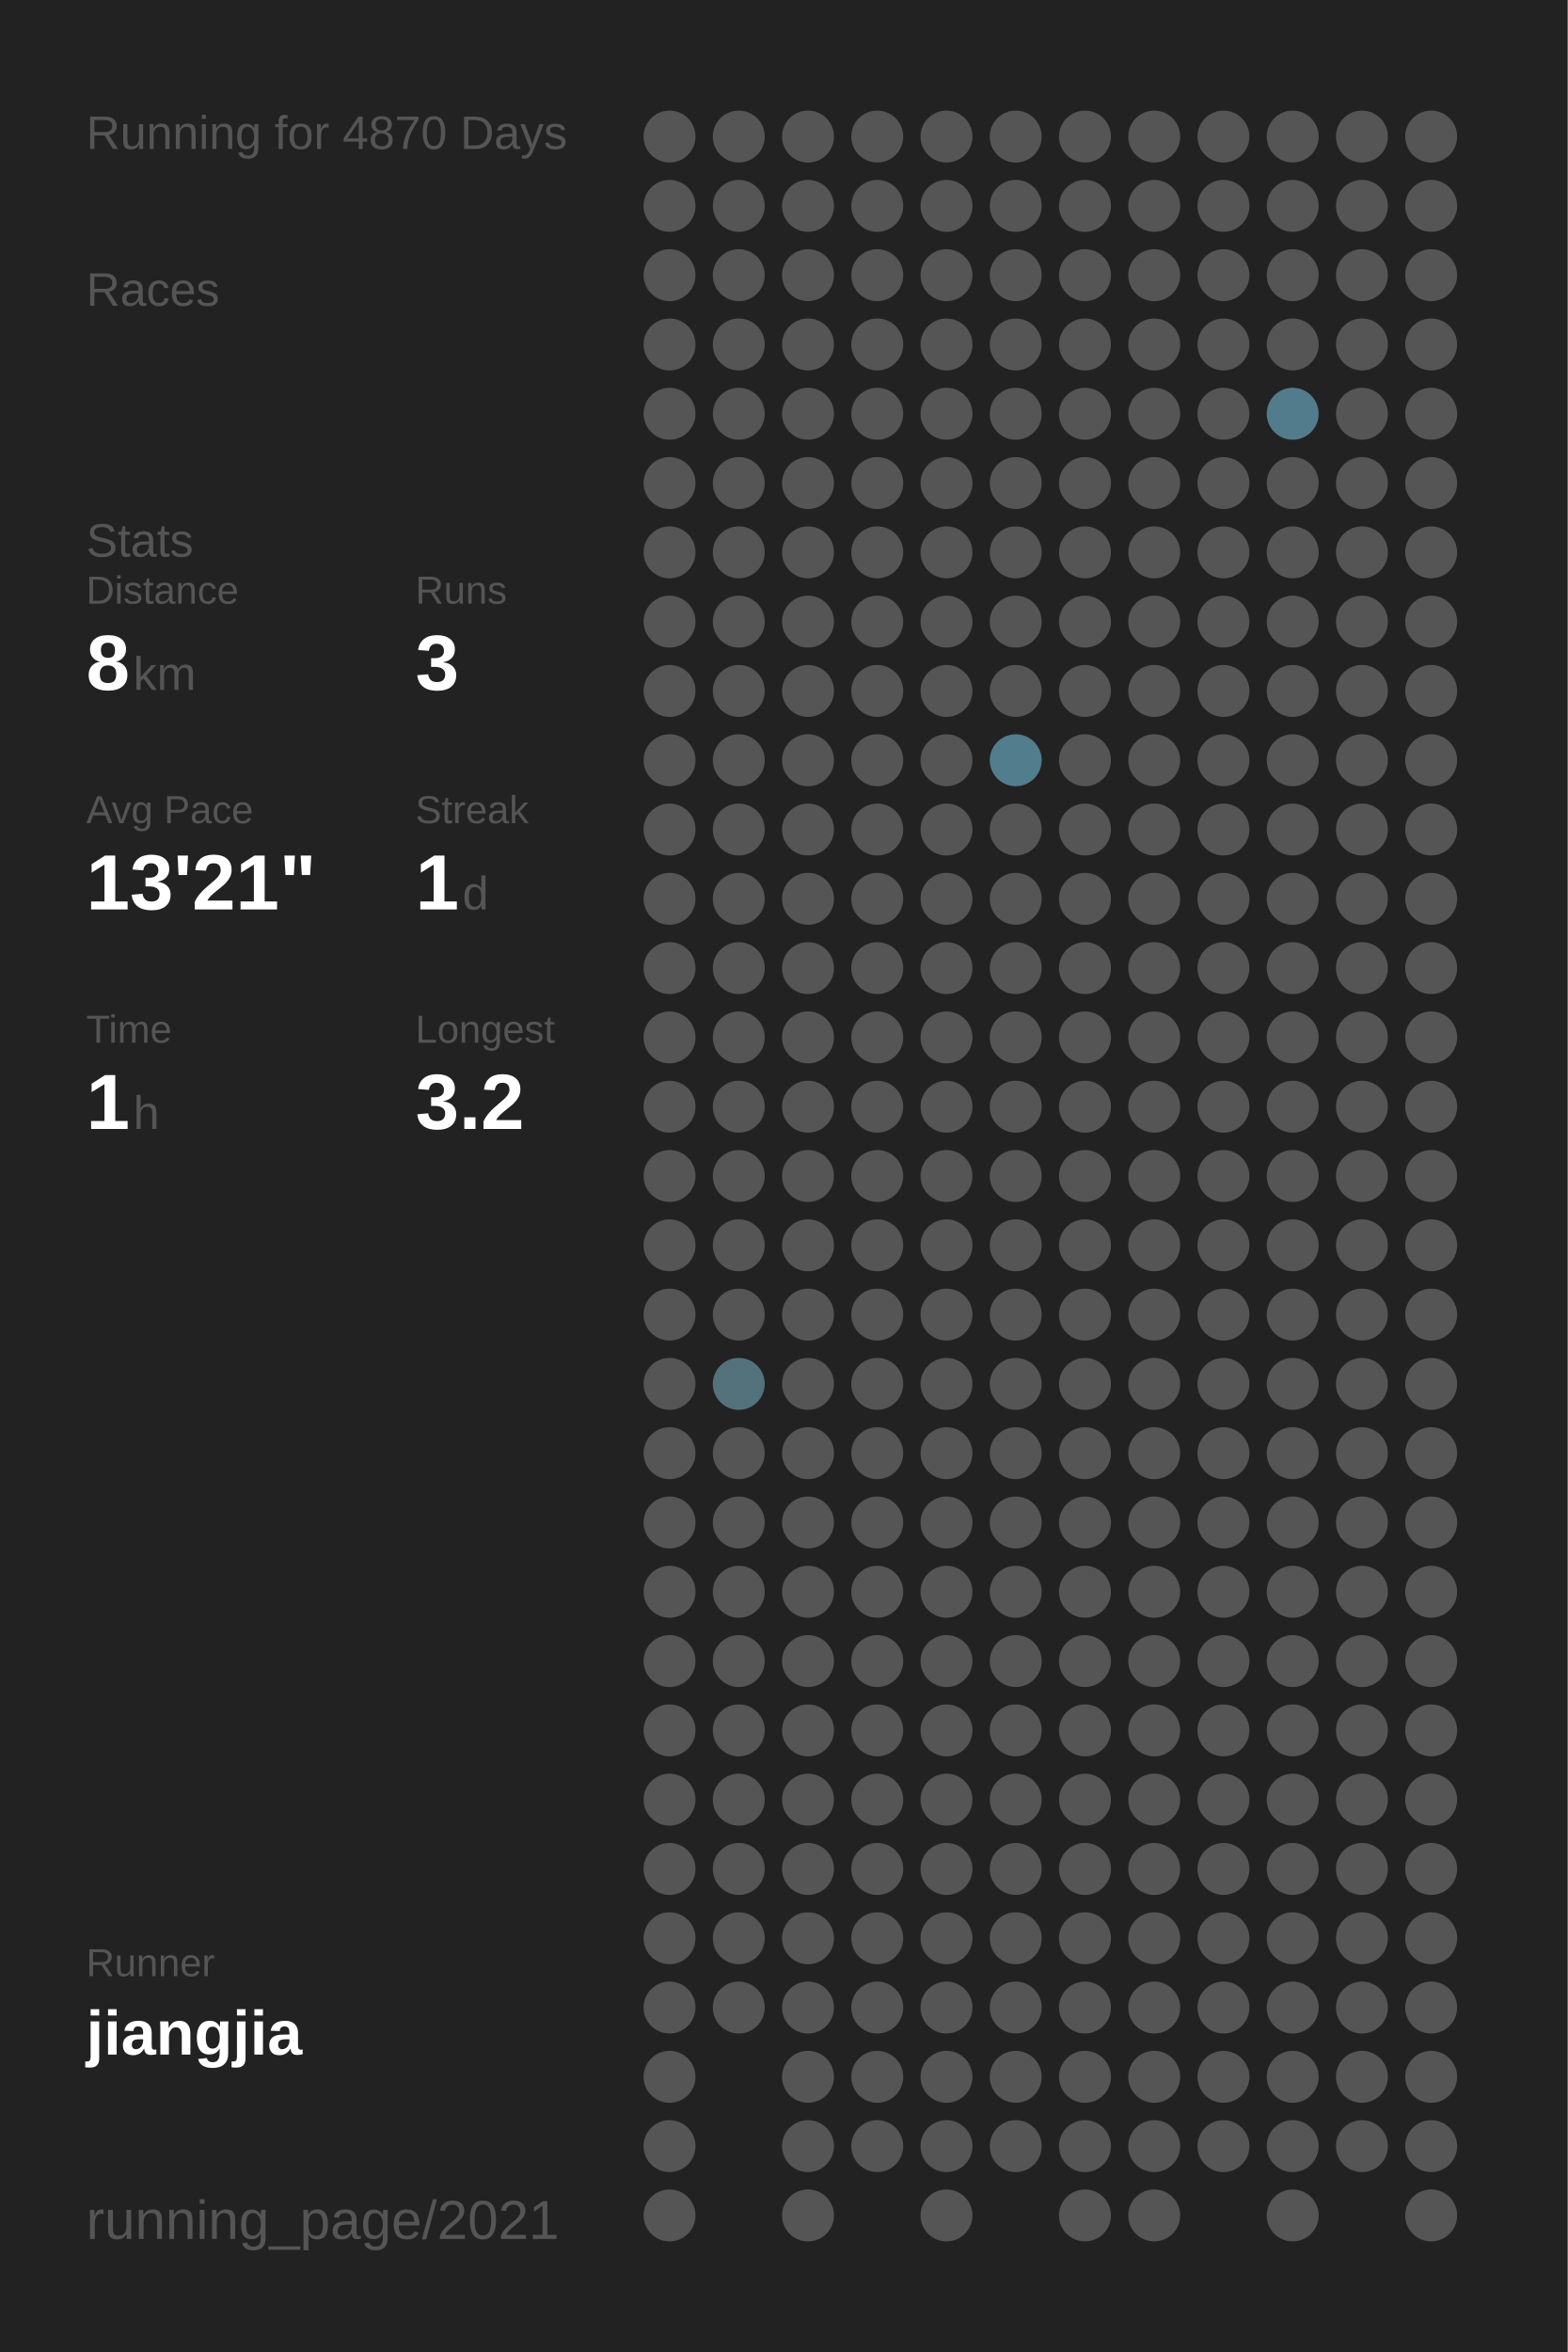
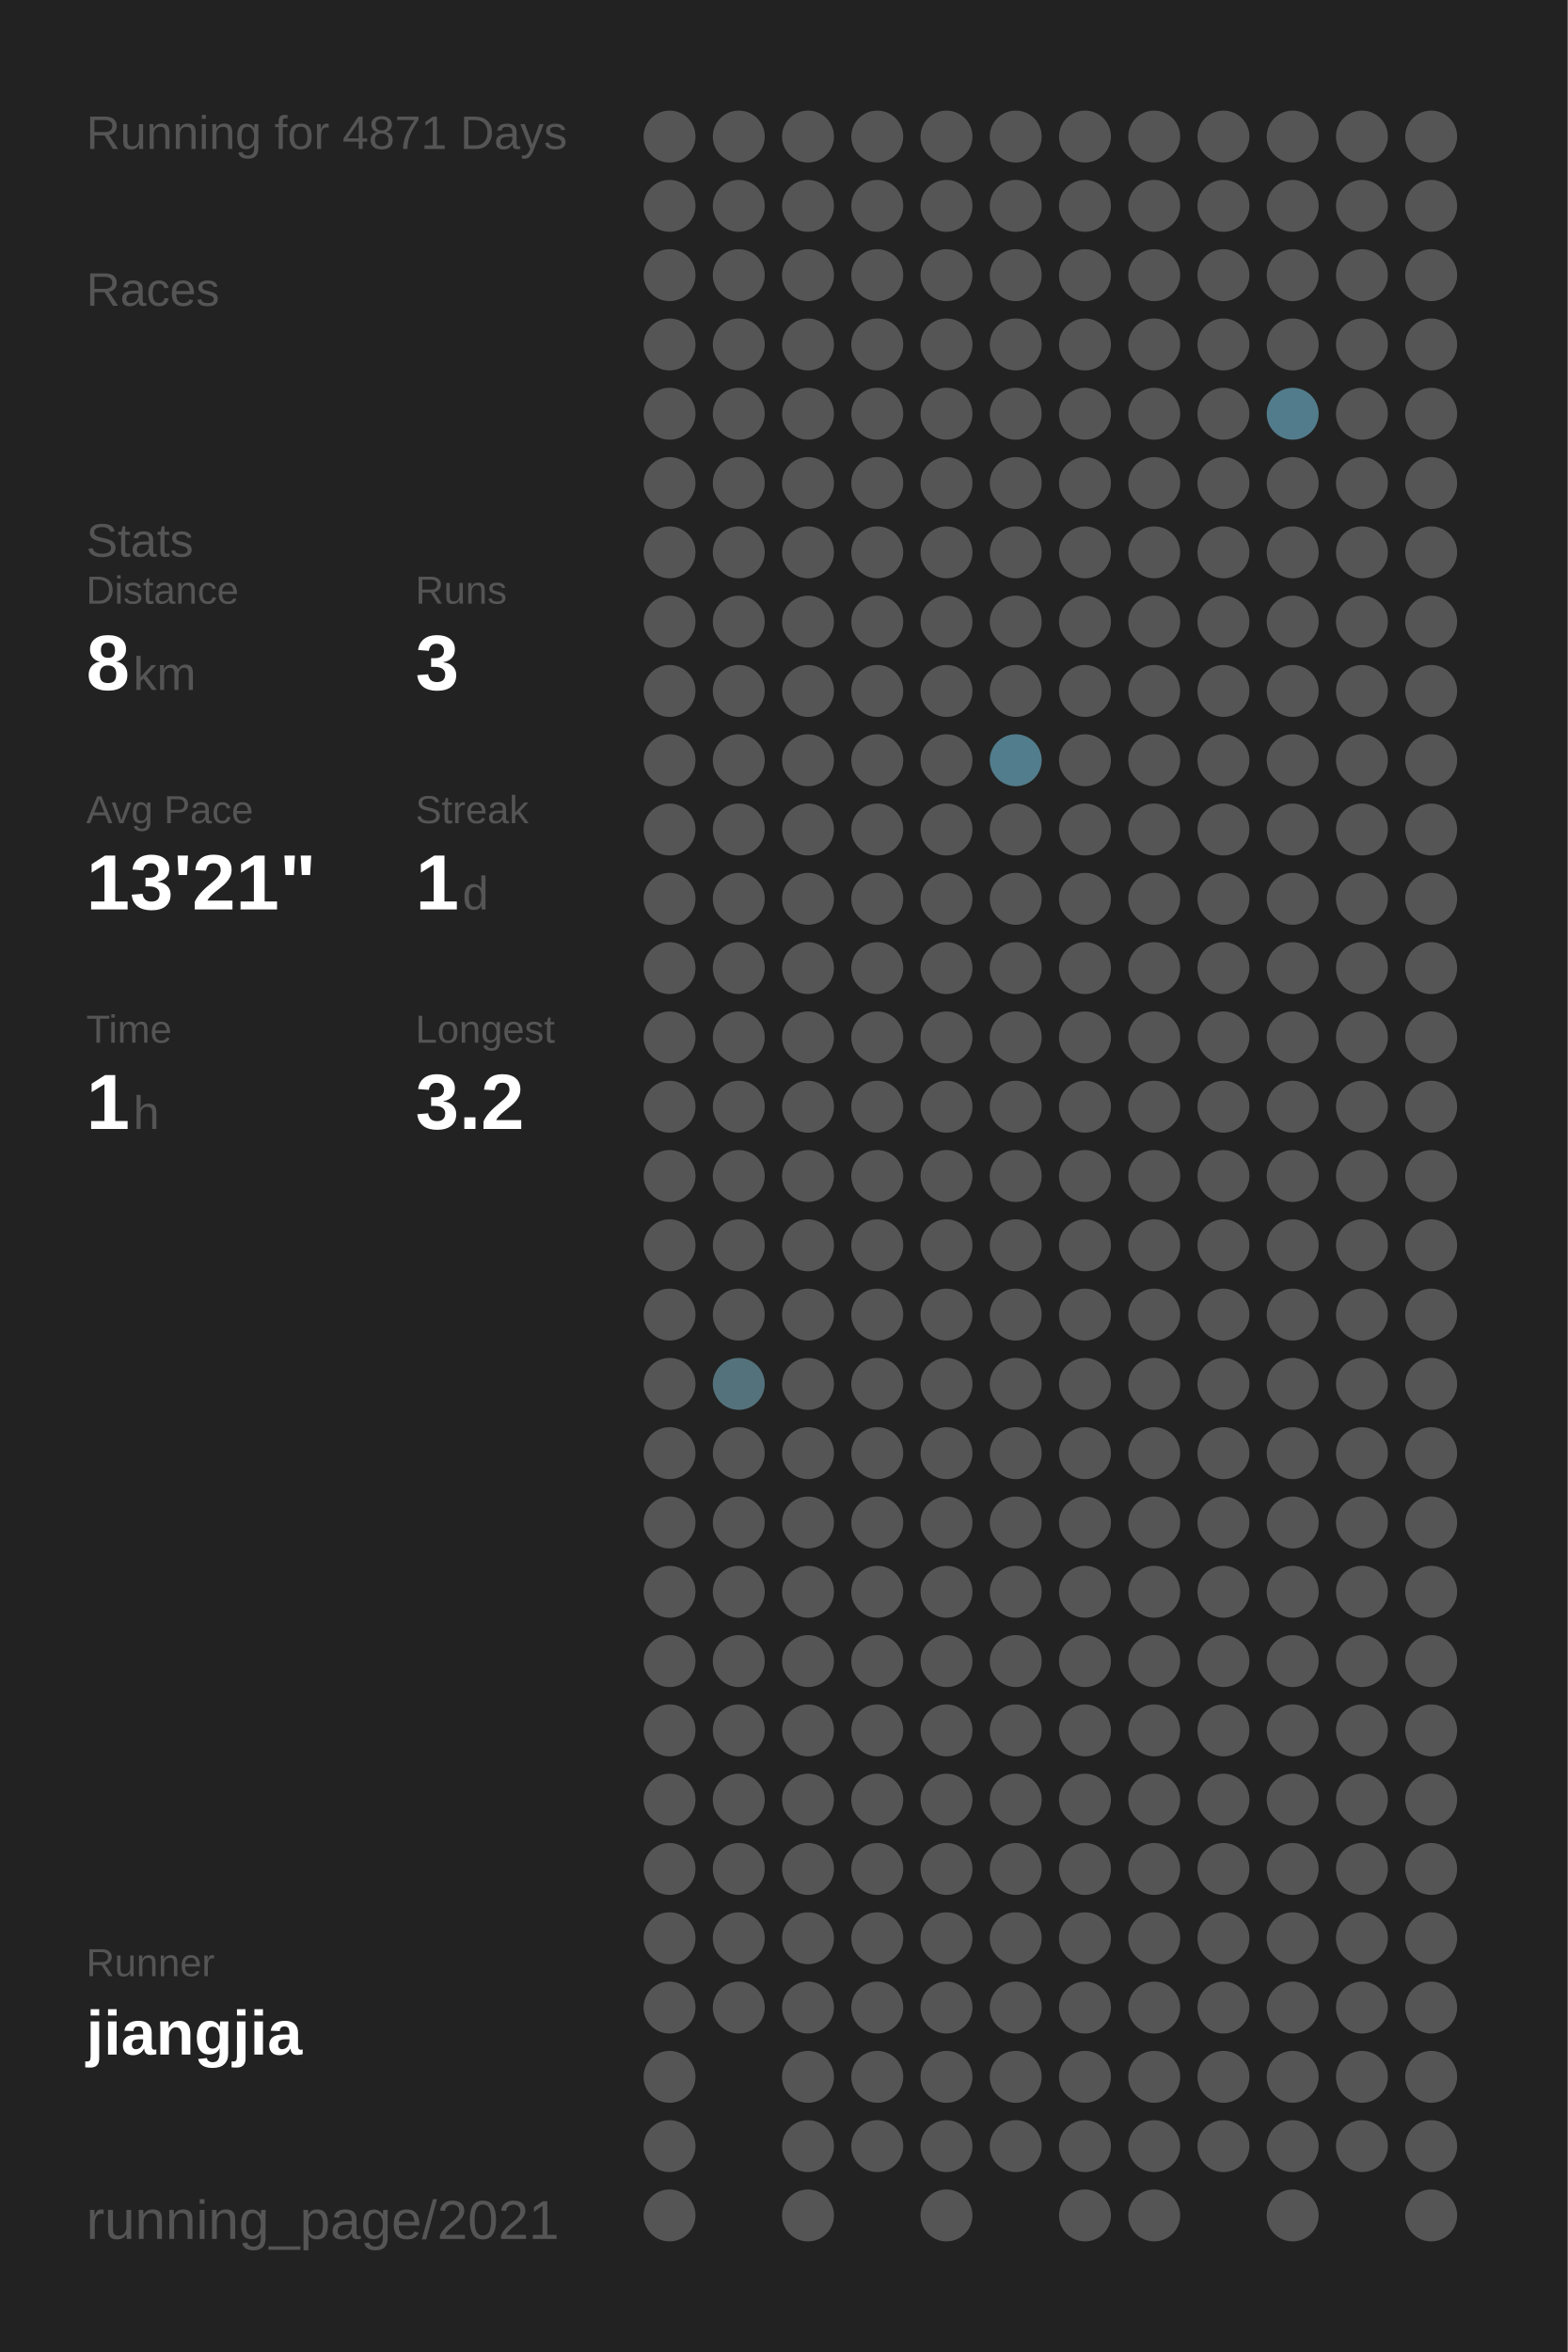
<svg xmlns="http://www.w3.org/2000/svg" baseProfile="full" height="300mm" version="1.1" viewBox="0,0,200,300" width="200mm">
  <defs />
  <rect fill="#222222" height="300" width="200" x="0" y="0" />
-   <text fill="#555555" style="font-size:6px; font-family:Arial;" x="11" y="19">Running for 4870 Days</text>
+   <text fill="#555555" style="font-size:6px; font-family:Arial;" x="11" y="19">Running for 4871 Days</text>
  <text fill="#555555" style="font-size:6px; font-family:Arial;" x="11" y="39">Races</text>
  <text fill="#555555" style="font-size:6px; font-family:Arial;" x="11" y="71">Stats</text>
  <text fill="#555555" style="font-size:5px; font-family:Arial;" x="11" y="77">Distance</text>
  <text fill="#FFFFFF" style="font-size:10px; font-family:Arial; font-weight:bold;" x="11" y="88">8</text>
  <text fill="#555555" style="font-size:6px; font-family:Arial;" x="17" y="88">km</text>
  <text fill="#555555" style="font-size:5px; font-family:Arial;" x="53" y="77">Runs</text>
  <text fill="#FFFFFF" style="font-size:10px; font-family:Arial; font-weight:bold;" x="53" y="88">3</text>
  <text fill="#555555" style="font-size:5px; font-family:Arial;" x="11" y="105">Avg Pace</text>
  <text fill="#FFFFFF" style="font-size:10px; font-family:Arial; font-weight:bold;" x="11" y="116">13'21"</text>
  <text fill="#555555" style="font-size:5px; font-family:Arial;" x="53" y="105">Streak</text>
  <text fill="#FFFFFF" style="font-size:10px; font-family:Arial; font-weight:bold;" x="53" y="116">1</text>
  <text fill="#555555" style="font-size:6px; font-family:Arial;" x="59" y="116">d</text>
  <text fill="#555555" style="font-size:5px; font-family:Arial;" x="11" y="133">Time</text>
  <text fill="#FFFFFF" style="font-size:10px; font-family:Arial; font-weight:bold;" x="11" y="144">1</text>
  <text fill="#555555" style="font-size:6px; font-family:Arial;" x="17" y="144">h</text>
  <text fill="#555555" style="font-size:5px; font-family:Arial;" x="53" y="133">Longest</text>
  <text fill="#FFFFFF" style="font-size:10px; font-family:Arial; font-weight:bold;" x="53" y="144">3.2</text>
  <text fill="#555555" style="font-size:5px; font-family:Arial;" x="11" y="252.065">Runner</text>
  <text fill="#FFFFFF" style="font-size:8px; font-family:Arial; font-weight:bold;" x="11" y="262.065">jiangjia</text>
  <text fill="#555555" style="font-size:7px; font-family:Arial;" x="11" y="285.581">running_page/2021</text>
  <circle cx="85.417" cy="17.419" fill="#555555" r="3.312" />
  <circle cx="85.417" cy="26.258" fill="#555555" r="3.312" />
  <circle cx="85.417" cy="35.097" fill="#555555" r="3.312" />
  <circle cx="85.417" cy="43.935" fill="#555555" r="3.312" />
  <circle cx="85.417" cy="52.774" fill="#555555" r="3.312" />
  <circle cx="85.417" cy="61.613" fill="#555555" r="3.312" />
  <circle cx="85.417" cy="70.452" fill="#555555" r="3.312" />
  <circle cx="85.417" cy="79.29" fill="#555555" r="3.312" />
  <circle cx="85.417" cy="88.129" fill="#555555" r="3.312" />
  <circle cx="85.417" cy="96.968" fill="#555555" r="3.312" />
  <circle cx="85.417" cy="105.806" fill="#555555" r="3.312" />
  <circle cx="85.417" cy="114.645" fill="#555555" r="3.312" />
  <circle cx="85.417" cy="123.484" fill="#555555" r="3.312" />
  <circle cx="85.417" cy="132.323" fill="#555555" r="3.312" />
  <circle cx="85.417" cy="141.161" fill="#555555" r="3.312" />
  <circle cx="85.417" cy="150" fill="#555555" r="3.312" />
  <circle cx="85.417" cy="158.839" fill="#555555" r="3.312" />
  <circle cx="85.417" cy="167.677" fill="#555555" r="3.312" />
  <circle cx="85.417" cy="176.516" fill="#555555" r="3.312" />
  <circle cx="85.417" cy="185.355" fill="#555555" r="3.312" />
  <circle cx="85.417" cy="194.194" fill="#555555" r="3.312" />
  <circle cx="85.417" cy="203.032" fill="#555555" r="3.312" />
  <circle cx="85.417" cy="211.871" fill="#555555" r="3.312" />
  <circle cx="85.417" cy="220.71" fill="#555555" r="3.312" />
  <circle cx="85.417" cy="229.548" fill="#555555" r="3.312" />
  <circle cx="85.417" cy="238.387" fill="#555555" r="3.312" />
  <circle cx="85.417" cy="247.226" fill="#555555" r="3.312" />
  <circle cx="85.417" cy="256.065" fill="#555555" r="3.312" />
  <circle cx="85.417" cy="264.903" fill="#555555" r="3.312" />
  <circle cx="85.417" cy="273.742" fill="#555555" r="3.312" />
  <circle cx="85.417" cy="282.581" fill="#555555" r="3.312" />
  <circle cx="94.25" cy="17.419" fill="#555555" r="3.312" />
  <circle cx="94.25" cy="26.258" fill="#555555" r="3.312" />
  <circle cx="94.25" cy="35.097" fill="#555555" r="3.312" />
  <circle cx="94.25" cy="43.935" fill="#555555" r="3.312" />
  <circle cx="94.25" cy="52.774" fill="#555555" r="3.312" />
  <circle cx="94.25" cy="61.613" fill="#555555" r="3.312" />
  <circle cx="94.25" cy="70.452" fill="#555555" r="3.312" />
  <circle cx="94.25" cy="79.29" fill="#555555" r="3.312" />
  <circle cx="94.25" cy="88.129" fill="#555555" r="3.312" />
  <circle cx="94.25" cy="96.968" fill="#555555" r="3.312" />
  <circle cx="94.25" cy="105.806" fill="#555555" r="3.312" />
  <circle cx="94.25" cy="114.645" fill="#555555" r="3.312" />
  <circle cx="94.25" cy="123.484" fill="#555555" r="3.312" />
  <circle cx="94.25" cy="132.323" fill="#555555" r="3.312" />
  <circle cx="94.25" cy="141.161" fill="#555555" r="3.312" />
  <circle cx="94.25" cy="150" fill="#555555" r="3.312" />
  <circle cx="94.25" cy="158.839" fill="#555555" r="3.312" />
  <circle cx="94.25" cy="167.677" fill="#555555" r="3.312" />
  <circle cx="94.25" cy="176.516" fill="#53727c" r="3.312" />
  <circle cx="94.25" cy="185.355" fill="#555555" r="3.312" />
  <circle cx="94.25" cy="194.194" fill="#555555" r="3.312" />
  <circle cx="94.25" cy="203.032" fill="#555555" r="3.312" />
  <circle cx="94.25" cy="211.871" fill="#555555" r="3.312" />
  <circle cx="94.25" cy="220.71" fill="#555555" r="3.312" />
  <circle cx="94.25" cy="229.548" fill="#555555" r="3.312" />
  <circle cx="94.25" cy="238.387" fill="#555555" r="3.312" />
  <circle cx="94.25" cy="247.226" fill="#555555" r="3.312" />
  <circle cx="94.25" cy="256.065" fill="#555555" r="3.312" />
  <circle cx="103.083" cy="17.419" fill="#555555" r="3.312" />
  <circle cx="103.083" cy="26.258" fill="#555555" r="3.312" />
  <circle cx="103.083" cy="35.097" fill="#555555" r="3.312" />
  <circle cx="103.083" cy="43.935" fill="#555555" r="3.312" />
  <circle cx="103.083" cy="52.774" fill="#555555" r="3.312" />
  <circle cx="103.083" cy="61.613" fill="#555555" r="3.312" />
  <circle cx="103.083" cy="70.452" fill="#555555" r="3.312" />
  <circle cx="103.083" cy="79.29" fill="#555555" r="3.312" />
  <circle cx="103.083" cy="88.129" fill="#555555" r="3.312" />
  <circle cx="103.083" cy="96.968" fill="#555555" r="3.312" />
  <circle cx="103.083" cy="105.806" fill="#555555" r="3.312" />
  <circle cx="103.083" cy="114.645" fill="#555555" r="3.312" />
  <circle cx="103.083" cy="123.484" fill="#555555" r="3.312" />
  <circle cx="103.083" cy="132.323" fill="#555555" r="3.312" />
  <circle cx="103.083" cy="141.161" fill="#555555" r="3.312" />
  <circle cx="103.083" cy="150" fill="#555555" r="3.312" />
  <circle cx="103.083" cy="158.839" fill="#555555" r="3.312" />
  <circle cx="103.083" cy="167.677" fill="#555555" r="3.312" />
  <circle cx="103.083" cy="176.516" fill="#555555" r="3.312" />
  <circle cx="103.083" cy="185.355" fill="#555555" r="3.312" />
  <circle cx="103.083" cy="194.194" fill="#555555" r="3.312" />
  <circle cx="103.083" cy="203.032" fill="#555555" r="3.312" />
  <circle cx="103.083" cy="211.871" fill="#555555" r="3.312" />
  <circle cx="103.083" cy="220.71" fill="#555555" r="3.312" />
  <circle cx="103.083" cy="229.548" fill="#555555" r="3.312" />
  <circle cx="103.083" cy="238.387" fill="#555555" r="3.312" />
  <circle cx="103.083" cy="247.226" fill="#555555" r="3.312" />
  <circle cx="103.083" cy="256.065" fill="#555555" r="3.312" />
  <circle cx="103.083" cy="264.903" fill="#555555" r="3.312" />
  <circle cx="103.083" cy="273.742" fill="#555555" r="3.312" />
  <circle cx="103.083" cy="282.581" fill="#555555" r="3.312" />
  <circle cx="111.917" cy="17.419" fill="#555555" r="3.312" />
  <circle cx="111.917" cy="26.258" fill="#555555" r="3.312" />
  <circle cx="111.917" cy="35.097" fill="#555555" r="3.312" />
  <circle cx="111.917" cy="43.935" fill="#555555" r="3.312" />
  <circle cx="111.917" cy="52.774" fill="#555555" r="3.312" />
  <circle cx="111.917" cy="61.613" fill="#555555" r="3.312" />
  <circle cx="111.917" cy="70.452" fill="#555555" r="3.312" />
  <circle cx="111.917" cy="79.29" fill="#555555" r="3.312" />
  <circle cx="111.917" cy="88.129" fill="#555555" r="3.312" />
  <circle cx="111.917" cy="96.968" fill="#555555" r="3.312" />
  <circle cx="111.917" cy="105.806" fill="#555555" r="3.312" />
  <circle cx="111.917" cy="114.645" fill="#555555" r="3.312" />
  <circle cx="111.917" cy="123.484" fill="#555555" r="3.312" />
  <circle cx="111.917" cy="132.323" fill="#555555" r="3.312" />
  <circle cx="111.917" cy="141.161" fill="#555555" r="3.312" />
  <circle cx="111.917" cy="150" fill="#555555" r="3.312" />
  <circle cx="111.917" cy="158.839" fill="#555555" r="3.312" />
  <circle cx="111.917" cy="167.677" fill="#555555" r="3.312" />
  <circle cx="111.917" cy="176.516" fill="#555555" r="3.312" />
  <circle cx="111.917" cy="185.355" fill="#555555" r="3.312" />
  <circle cx="111.917" cy="194.194" fill="#555555" r="3.312" />
  <circle cx="111.917" cy="203.032" fill="#555555" r="3.312" />
  <circle cx="111.917" cy="211.871" fill="#555555" r="3.312" />
  <circle cx="111.917" cy="220.71" fill="#555555" r="3.312" />
  <circle cx="111.917" cy="229.548" fill="#555555" r="3.312" />
  <circle cx="111.917" cy="238.387" fill="#555555" r="3.312" />
  <circle cx="111.917" cy="247.226" fill="#555555" r="3.312" />
  <circle cx="111.917" cy="256.065" fill="#555555" r="3.312" />
  <circle cx="111.917" cy="264.903" fill="#555555" r="3.312" />
  <circle cx="111.917" cy="273.742" fill="#555555" r="3.312" />
  <circle cx="120.75" cy="17.419" fill="#555555" r="3.312" />
  <circle cx="120.75" cy="26.258" fill="#555555" r="3.312" />
  <circle cx="120.75" cy="35.097" fill="#555555" r="3.312" />
  <circle cx="120.75" cy="43.935" fill="#555555" r="3.312" />
  <circle cx="120.75" cy="52.774" fill="#555555" r="3.312" />
  <circle cx="120.75" cy="61.613" fill="#555555" r="3.312" />
  <circle cx="120.75" cy="70.452" fill="#555555" r="3.312" />
  <circle cx="120.75" cy="79.29" fill="#555555" r="3.312" />
  <circle cx="120.75" cy="88.129" fill="#555555" r="3.312" />
  <circle cx="120.75" cy="96.968" fill="#555555" r="3.312" />
  <circle cx="120.75" cy="105.806" fill="#555555" r="3.312" />
  <circle cx="120.75" cy="114.645" fill="#555555" r="3.312" />
  <circle cx="120.75" cy="123.484" fill="#555555" r="3.312" />
  <circle cx="120.75" cy="132.323" fill="#555555" r="3.312" />
  <circle cx="120.75" cy="141.161" fill="#555555" r="3.312" />
  <circle cx="120.75" cy="150" fill="#555555" r="3.312" />
  <circle cx="120.75" cy="158.839" fill="#555555" r="3.312" />
  <circle cx="120.75" cy="167.677" fill="#555555" r="3.312" />
  <circle cx="120.75" cy="176.516" fill="#555555" r="3.312" />
  <circle cx="120.75" cy="185.355" fill="#555555" r="3.312" />
  <circle cx="120.75" cy="194.194" fill="#555555" r="3.312" />
  <circle cx="120.75" cy="203.032" fill="#555555" r="3.312" />
  <circle cx="120.75" cy="211.871" fill="#555555" r="3.312" />
  <circle cx="120.75" cy="220.71" fill="#555555" r="3.312" />
  <circle cx="120.75" cy="229.548" fill="#555555" r="3.312" />
  <circle cx="120.75" cy="238.387" fill="#555555" r="3.312" />
  <circle cx="120.75" cy="247.226" fill="#555555" r="3.312" />
  <circle cx="120.75" cy="256.065" fill="#555555" r="3.312" />
  <circle cx="120.75" cy="264.903" fill="#555555" r="3.312" />
  <circle cx="120.75" cy="273.742" fill="#555555" r="3.312" />
  <circle cx="120.75" cy="282.581" fill="#555555" r="3.312" />
  <circle cx="129.583" cy="17.419" fill="#555555" r="3.312" />
  <circle cx="129.583" cy="26.258" fill="#555555" r="3.312" />
  <circle cx="129.583" cy="35.097" fill="#555555" r="3.312" />
  <circle cx="129.583" cy="43.935" fill="#555555" r="3.312" />
  <circle cx="129.583" cy="52.774" fill="#555555" r="3.312" />
  <circle cx="129.583" cy="61.613" fill="#555555" r="3.312" />
  <circle cx="129.583" cy="70.452" fill="#555555" r="3.312" />
  <circle cx="129.583" cy="79.29" fill="#555555" r="3.312" />
  <circle cx="129.583" cy="88.129" fill="#555555" r="3.312" />
  <circle cx="129.583" cy="96.968" fill="#527d8c" r="3.312" />
  <circle cx="129.583" cy="105.806" fill="#555555" r="3.312" />
  <circle cx="129.583" cy="114.645" fill="#555555" r="3.312" />
  <circle cx="129.583" cy="123.484" fill="#555555" r="3.312" />
  <circle cx="129.583" cy="132.323" fill="#555555" r="3.312" />
  <circle cx="129.583" cy="141.161" fill="#555555" r="3.312" />
  <circle cx="129.583" cy="150" fill="#555555" r="3.312" />
  <circle cx="129.583" cy="158.839" fill="#555555" r="3.312" />
  <circle cx="129.583" cy="167.677" fill="#555555" r="3.312" />
  <circle cx="129.583" cy="176.516" fill="#555555" r="3.312" />
  <circle cx="129.583" cy="185.355" fill="#555555" r="3.312" />
  <circle cx="129.583" cy="194.194" fill="#555555" r="3.312" />
  <circle cx="129.583" cy="203.032" fill="#555555" r="3.312" />
  <circle cx="129.583" cy="211.871" fill="#555555" r="3.312" />
  <circle cx="129.583" cy="220.71" fill="#555555" r="3.312" />
  <circle cx="129.583" cy="229.548" fill="#555555" r="3.312" />
  <circle cx="129.583" cy="238.387" fill="#555555" r="3.312" />
  <circle cx="129.583" cy="247.226" fill="#555555" r="3.312" />
  <circle cx="129.583" cy="256.065" fill="#555555" r="3.312" />
  <circle cx="129.583" cy="264.903" fill="#555555" r="3.312" />
  <circle cx="129.583" cy="273.742" fill="#555555" r="3.312" />
  <circle cx="138.417" cy="17.419" fill="#555555" r="3.312" />
  <circle cx="138.417" cy="26.258" fill="#555555" r="3.312" />
  <circle cx="138.417" cy="35.097" fill="#555555" r="3.312" />
  <circle cx="138.417" cy="43.935" fill="#555555" r="3.312" />
  <circle cx="138.417" cy="52.774" fill="#555555" r="3.312" />
  <circle cx="138.417" cy="61.613" fill="#555555" r="3.312" />
  <circle cx="138.417" cy="70.452" fill="#555555" r="3.312" />
  <circle cx="138.417" cy="79.29" fill="#555555" r="3.312" />
  <circle cx="138.417" cy="88.129" fill="#555555" r="3.312" />
  <circle cx="138.417" cy="96.968" fill="#555555" r="3.312" />
  <circle cx="138.417" cy="105.806" fill="#555555" r="3.312" />
  <circle cx="138.417" cy="114.645" fill="#555555" r="3.312" />
  <circle cx="138.417" cy="123.484" fill="#555555" r="3.312" />
  <circle cx="138.417" cy="132.323" fill="#555555" r="3.312" />
  <circle cx="138.417" cy="141.161" fill="#555555" r="3.312" />
  <circle cx="138.417" cy="150" fill="#555555" r="3.312" />
  <circle cx="138.417" cy="158.839" fill="#555555" r="3.312" />
  <circle cx="138.417" cy="167.677" fill="#555555" r="3.312" />
  <circle cx="138.417" cy="176.516" fill="#555555" r="3.312" />
  <circle cx="138.417" cy="185.355" fill="#555555" r="3.312" />
  <circle cx="138.417" cy="194.194" fill="#555555" r="3.312" />
  <circle cx="138.417" cy="203.032" fill="#555555" r="3.312" />
  <circle cx="138.417" cy="211.871" fill="#555555" r="3.312" />
  <circle cx="138.417" cy="220.71" fill="#555555" r="3.312" />
  <circle cx="138.417" cy="229.548" fill="#555555" r="3.312" />
  <circle cx="138.417" cy="238.387" fill="#555555" r="3.312" />
  <circle cx="138.417" cy="247.226" fill="#555555" r="3.312" />
  <circle cx="138.417" cy="256.065" fill="#555555" r="3.312" />
  <circle cx="138.417" cy="264.903" fill="#555555" r="3.312" />
  <circle cx="138.417" cy="273.742" fill="#555555" r="3.312" />
  <circle cx="138.417" cy="282.581" fill="#555555" r="3.312" />
  <circle cx="147.25" cy="17.419" fill="#555555" r="3.312" />
  <circle cx="147.25" cy="26.258" fill="#555555" r="3.312" />
  <circle cx="147.25" cy="35.097" fill="#555555" r="3.312" />
  <circle cx="147.25" cy="43.935" fill="#555555" r="3.312" />
  <circle cx="147.25" cy="52.774" fill="#555555" r="3.312" />
  <circle cx="147.25" cy="61.613" fill="#555555" r="3.312" />
  <circle cx="147.25" cy="70.452" fill="#555555" r="3.312" />
  <circle cx="147.25" cy="79.29" fill="#555555" r="3.312" />
  <circle cx="147.25" cy="88.129" fill="#555555" r="3.312" />
  <circle cx="147.25" cy="96.968" fill="#555555" r="3.312" />
  <circle cx="147.25" cy="105.806" fill="#555555" r="3.312" />
  <circle cx="147.25" cy="114.645" fill="#555555" r="3.312" />
  <circle cx="147.25" cy="123.484" fill="#555555" r="3.312" />
  <circle cx="147.25" cy="132.323" fill="#555555" r="3.312" />
  <circle cx="147.25" cy="141.161" fill="#555555" r="3.312" />
  <circle cx="147.25" cy="150" fill="#555555" r="3.312" />
  <circle cx="147.25" cy="158.839" fill="#555555" r="3.312" />
  <circle cx="147.25" cy="167.677" fill="#555555" r="3.312" />
  <circle cx="147.25" cy="176.516" fill="#555555" r="3.312" />
  <circle cx="147.25" cy="185.355" fill="#555555" r="3.312" />
  <circle cx="147.25" cy="194.194" fill="#555555" r="3.312" />
  <circle cx="147.25" cy="203.032" fill="#555555" r="3.312" />
  <circle cx="147.25" cy="211.871" fill="#555555" r="3.312" />
  <circle cx="147.25" cy="220.71" fill="#555555" r="3.312" />
  <circle cx="147.25" cy="229.548" fill="#555555" r="3.312" />
  <circle cx="147.25" cy="238.387" fill="#555555" r="3.312" />
  <circle cx="147.25" cy="247.226" fill="#555555" r="3.312" />
  <circle cx="147.25" cy="256.065" fill="#555555" r="3.312" />
  <circle cx="147.25" cy="264.903" fill="#555555" r="3.312" />
  <circle cx="147.25" cy="273.742" fill="#555555" r="3.312" />
  <circle cx="147.25" cy="282.581" fill="#555555" r="3.312" />
  <circle cx="156.083" cy="17.419" fill="#555555" r="3.312" />
  <circle cx="156.083" cy="26.258" fill="#555555" r="3.312" />
  <circle cx="156.083" cy="35.097" fill="#555555" r="3.312" />
  <circle cx="156.083" cy="43.935" fill="#555555" r="3.312" />
  <circle cx="156.083" cy="52.774" fill="#555555" r="3.312" />
  <circle cx="156.083" cy="61.613" fill="#555555" r="3.312" />
  <circle cx="156.083" cy="70.452" fill="#555555" r="3.312" />
  <circle cx="156.083" cy="79.29" fill="#555555" r="3.312" />
  <circle cx="156.083" cy="88.129" fill="#555555" r="3.312" />
  <circle cx="156.083" cy="96.968" fill="#555555" r="3.312" />
  <circle cx="156.083" cy="105.806" fill="#555555" r="3.312" />
  <circle cx="156.083" cy="114.645" fill="#555555" r="3.312" />
  <circle cx="156.083" cy="123.484" fill="#555555" r="3.312" />
  <circle cx="156.083" cy="132.323" fill="#555555" r="3.312" />
  <circle cx="156.083" cy="141.161" fill="#555555" r="3.312" />
  <circle cx="156.083" cy="150" fill="#555555" r="3.312" />
  <circle cx="156.083" cy="158.839" fill="#555555" r="3.312" />
  <circle cx="156.083" cy="167.677" fill="#555555" r="3.312" />
  <circle cx="156.083" cy="176.516" fill="#555555" r="3.312" />
  <circle cx="156.083" cy="185.355" fill="#555555" r="3.312" />
  <circle cx="156.083" cy="194.194" fill="#555555" r="3.312" />
  <circle cx="156.083" cy="203.032" fill="#555555" r="3.312" />
  <circle cx="156.083" cy="211.871" fill="#555555" r="3.312" />
  <circle cx="156.083" cy="220.71" fill="#555555" r="3.312" />
  <circle cx="156.083" cy="229.548" fill="#555555" r="3.312" />
  <circle cx="156.083" cy="238.387" fill="#555555" r="3.312" />
  <circle cx="156.083" cy="247.226" fill="#555555" r="3.312" />
  <circle cx="156.083" cy="256.065" fill="#555555" r="3.312" />
  <circle cx="156.083" cy="264.903" fill="#555555" r="3.312" />
  <circle cx="156.083" cy="273.742" fill="#555555" r="3.312" />
  <circle cx="164.917" cy="17.419" fill="#555555" r="3.312" />
  <circle cx="164.917" cy="26.258" fill="#555555" r="3.312" />
  <circle cx="164.917" cy="35.097" fill="#555555" r="3.312" />
  <circle cx="164.917" cy="43.935" fill="#555555" r="3.312" />
  <circle cx="164.917" cy="52.774" fill="#527c8b" r="3.312" />
  <circle cx="164.917" cy="61.613" fill="#555555" r="3.312" />
  <circle cx="164.917" cy="70.452" fill="#555555" r="3.312" />
  <circle cx="164.917" cy="79.29" fill="#555555" r="3.312" />
  <circle cx="164.917" cy="88.129" fill="#555555" r="3.312" />
  <circle cx="164.917" cy="96.968" fill="#555555" r="3.312" />
  <circle cx="164.917" cy="105.806" fill="#555555" r="3.312" />
  <circle cx="164.917" cy="114.645" fill="#555555" r="3.312" />
  <circle cx="164.917" cy="123.484" fill="#555555" r="3.312" />
  <circle cx="164.917" cy="132.323" fill="#555555" r="3.312" />
  <circle cx="164.917" cy="141.161" fill="#555555" r="3.312" />
  <circle cx="164.917" cy="150" fill="#555555" r="3.312" />
  <circle cx="164.917" cy="158.839" fill="#555555" r="3.312" />
  <circle cx="164.917" cy="167.677" fill="#555555" r="3.312" />
  <circle cx="164.917" cy="176.516" fill="#555555" r="3.312" />
  <circle cx="164.917" cy="185.355" fill="#555555" r="3.312" />
  <circle cx="164.917" cy="194.194" fill="#555555" r="3.312" />
  <circle cx="164.917" cy="203.032" fill="#555555" r="3.312" />
  <circle cx="164.917" cy="211.871" fill="#555555" r="3.312" />
  <circle cx="164.917" cy="220.71" fill="#555555" r="3.312" />
  <circle cx="164.917" cy="229.548" fill="#555555" r="3.312" />
  <circle cx="164.917" cy="238.387" fill="#555555" r="3.312" />
  <circle cx="164.917" cy="247.226" fill="#555555" r="3.312" />
  <circle cx="164.917" cy="256.065" fill="#555555" r="3.312" />
  <circle cx="164.917" cy="264.903" fill="#555555" r="3.312" />
  <circle cx="164.917" cy="273.742" fill="#555555" r="3.312" />
  <circle cx="164.917" cy="282.581" fill="#555555" r="3.312" />
  <circle cx="173.75" cy="17.419" fill="#555555" r="3.312" />
  <circle cx="173.75" cy="26.258" fill="#555555" r="3.312" />
  <circle cx="173.75" cy="35.097" fill="#555555" r="3.312" />
  <circle cx="173.75" cy="43.935" fill="#555555" r="3.312" />
  <circle cx="173.75" cy="52.774" fill="#555555" r="3.312" />
  <circle cx="173.75" cy="61.613" fill="#555555" r="3.312" />
  <circle cx="173.75" cy="70.452" fill="#555555" r="3.312" />
  <circle cx="173.75" cy="79.29" fill="#555555" r="3.312" />
  <circle cx="173.75" cy="88.129" fill="#555555" r="3.312" />
  <circle cx="173.75" cy="96.968" fill="#555555" r="3.312" />
  <circle cx="173.75" cy="105.806" fill="#555555" r="3.312" />
  <circle cx="173.75" cy="114.645" fill="#555555" r="3.312" />
  <circle cx="173.75" cy="123.484" fill="#555555" r="3.312" />
  <circle cx="173.75" cy="132.323" fill="#555555" r="3.312" />
  <circle cx="173.75" cy="141.161" fill="#555555" r="3.312" />
  <circle cx="173.75" cy="150" fill="#555555" r="3.312" />
  <circle cx="173.75" cy="158.839" fill="#555555" r="3.312" />
  <circle cx="173.75" cy="167.677" fill="#555555" r="3.312" />
  <circle cx="173.75" cy="176.516" fill="#555555" r="3.312" />
  <circle cx="173.75" cy="185.355" fill="#555555" r="3.312" />
  <circle cx="173.75" cy="194.194" fill="#555555" r="3.312" />
  <circle cx="173.75" cy="203.032" fill="#555555" r="3.312" />
  <circle cx="173.75" cy="211.871" fill="#555555" r="3.312" />
  <circle cx="173.75" cy="220.71" fill="#555555" r="3.312" />
  <circle cx="173.75" cy="229.548" fill="#555555" r="3.312" />
  <circle cx="173.75" cy="238.387" fill="#555555" r="3.312" />
  <circle cx="173.75" cy="247.226" fill="#555555" r="3.312" />
  <circle cx="173.75" cy="256.065" fill="#555555" r="3.312" />
  <circle cx="173.75" cy="264.903" fill="#555555" r="3.312" />
  <circle cx="173.75" cy="273.742" fill="#555555" r="3.312" />
  <circle cx="182.583" cy="17.419" fill="#555555" r="3.312" />
  <circle cx="182.583" cy="26.258" fill="#555555" r="3.312" />
  <circle cx="182.583" cy="35.097" fill="#555555" r="3.312" />
  <circle cx="182.583" cy="43.935" fill="#555555" r="3.312" />
  <circle cx="182.583" cy="52.774" fill="#555555" r="3.312" />
  <circle cx="182.583" cy="61.613" fill="#555555" r="3.312" />
  <circle cx="182.583" cy="70.452" fill="#555555" r="3.312" />
  <circle cx="182.583" cy="79.29" fill="#555555" r="3.312" />
  <circle cx="182.583" cy="88.129" fill="#555555" r="3.312" />
  <circle cx="182.583" cy="96.968" fill="#555555" r="3.312" />
  <circle cx="182.583" cy="105.806" fill="#555555" r="3.312" />
  <circle cx="182.583" cy="114.645" fill="#555555" r="3.312" />
  <circle cx="182.583" cy="123.484" fill="#555555" r="3.312" />
  <circle cx="182.583" cy="132.323" fill="#555555" r="3.312" />
  <circle cx="182.583" cy="141.161" fill="#555555" r="3.312" />
  <circle cx="182.583" cy="150" fill="#555555" r="3.312" />
  <circle cx="182.583" cy="158.839" fill="#555555" r="3.312" />
  <circle cx="182.583" cy="167.677" fill="#555555" r="3.312" />
  <circle cx="182.583" cy="176.516" fill="#555555" r="3.312" />
  <circle cx="182.583" cy="185.355" fill="#555555" r="3.312" />
  <circle cx="182.583" cy="194.194" fill="#555555" r="3.312" />
  <circle cx="182.583" cy="203.032" fill="#555555" r="3.312" />
  <circle cx="182.583" cy="211.871" fill="#555555" r="3.312" />
  <circle cx="182.583" cy="220.71" fill="#555555" r="3.312" />
  <circle cx="182.583" cy="229.548" fill="#555555" r="3.312" />
  <circle cx="182.583" cy="238.387" fill="#555555" r="3.312" />
  <circle cx="182.583" cy="247.226" fill="#555555" r="3.312" />
  <circle cx="182.583" cy="256.065" fill="#555555" r="3.312" />
  <circle cx="182.583" cy="264.903" fill="#555555" r="3.312" />
  <circle cx="182.583" cy="273.742" fill="#555555" r="3.312" />
  <circle cx="182.583" cy="282.581" fill="#555555" r="3.312" />
</svg>
